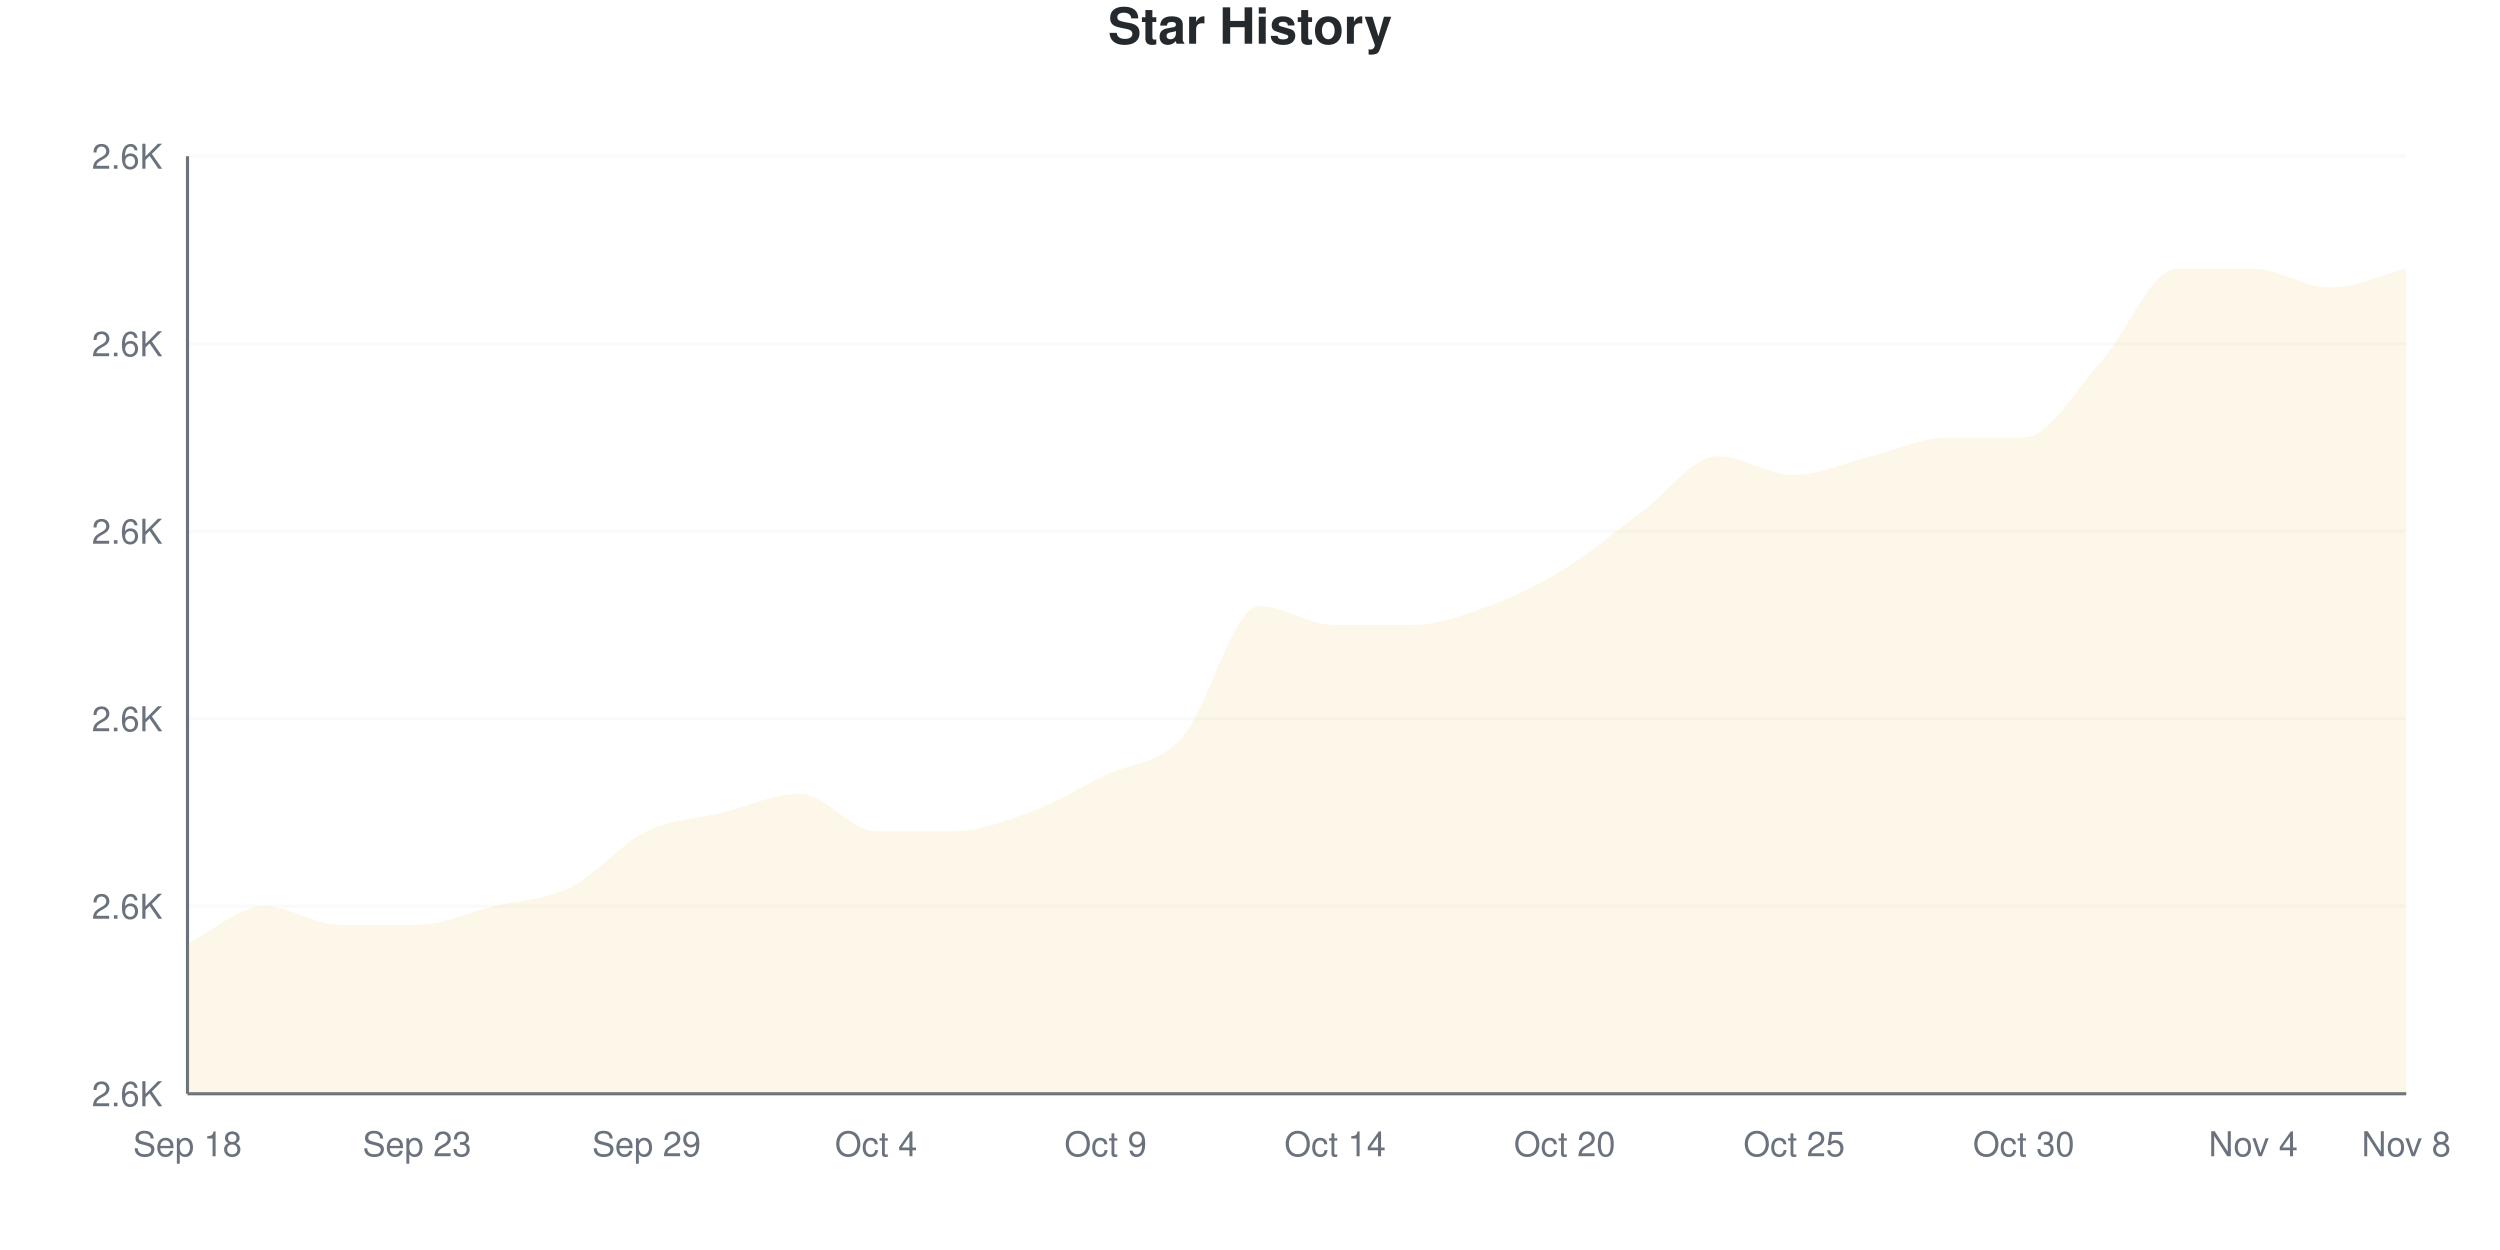
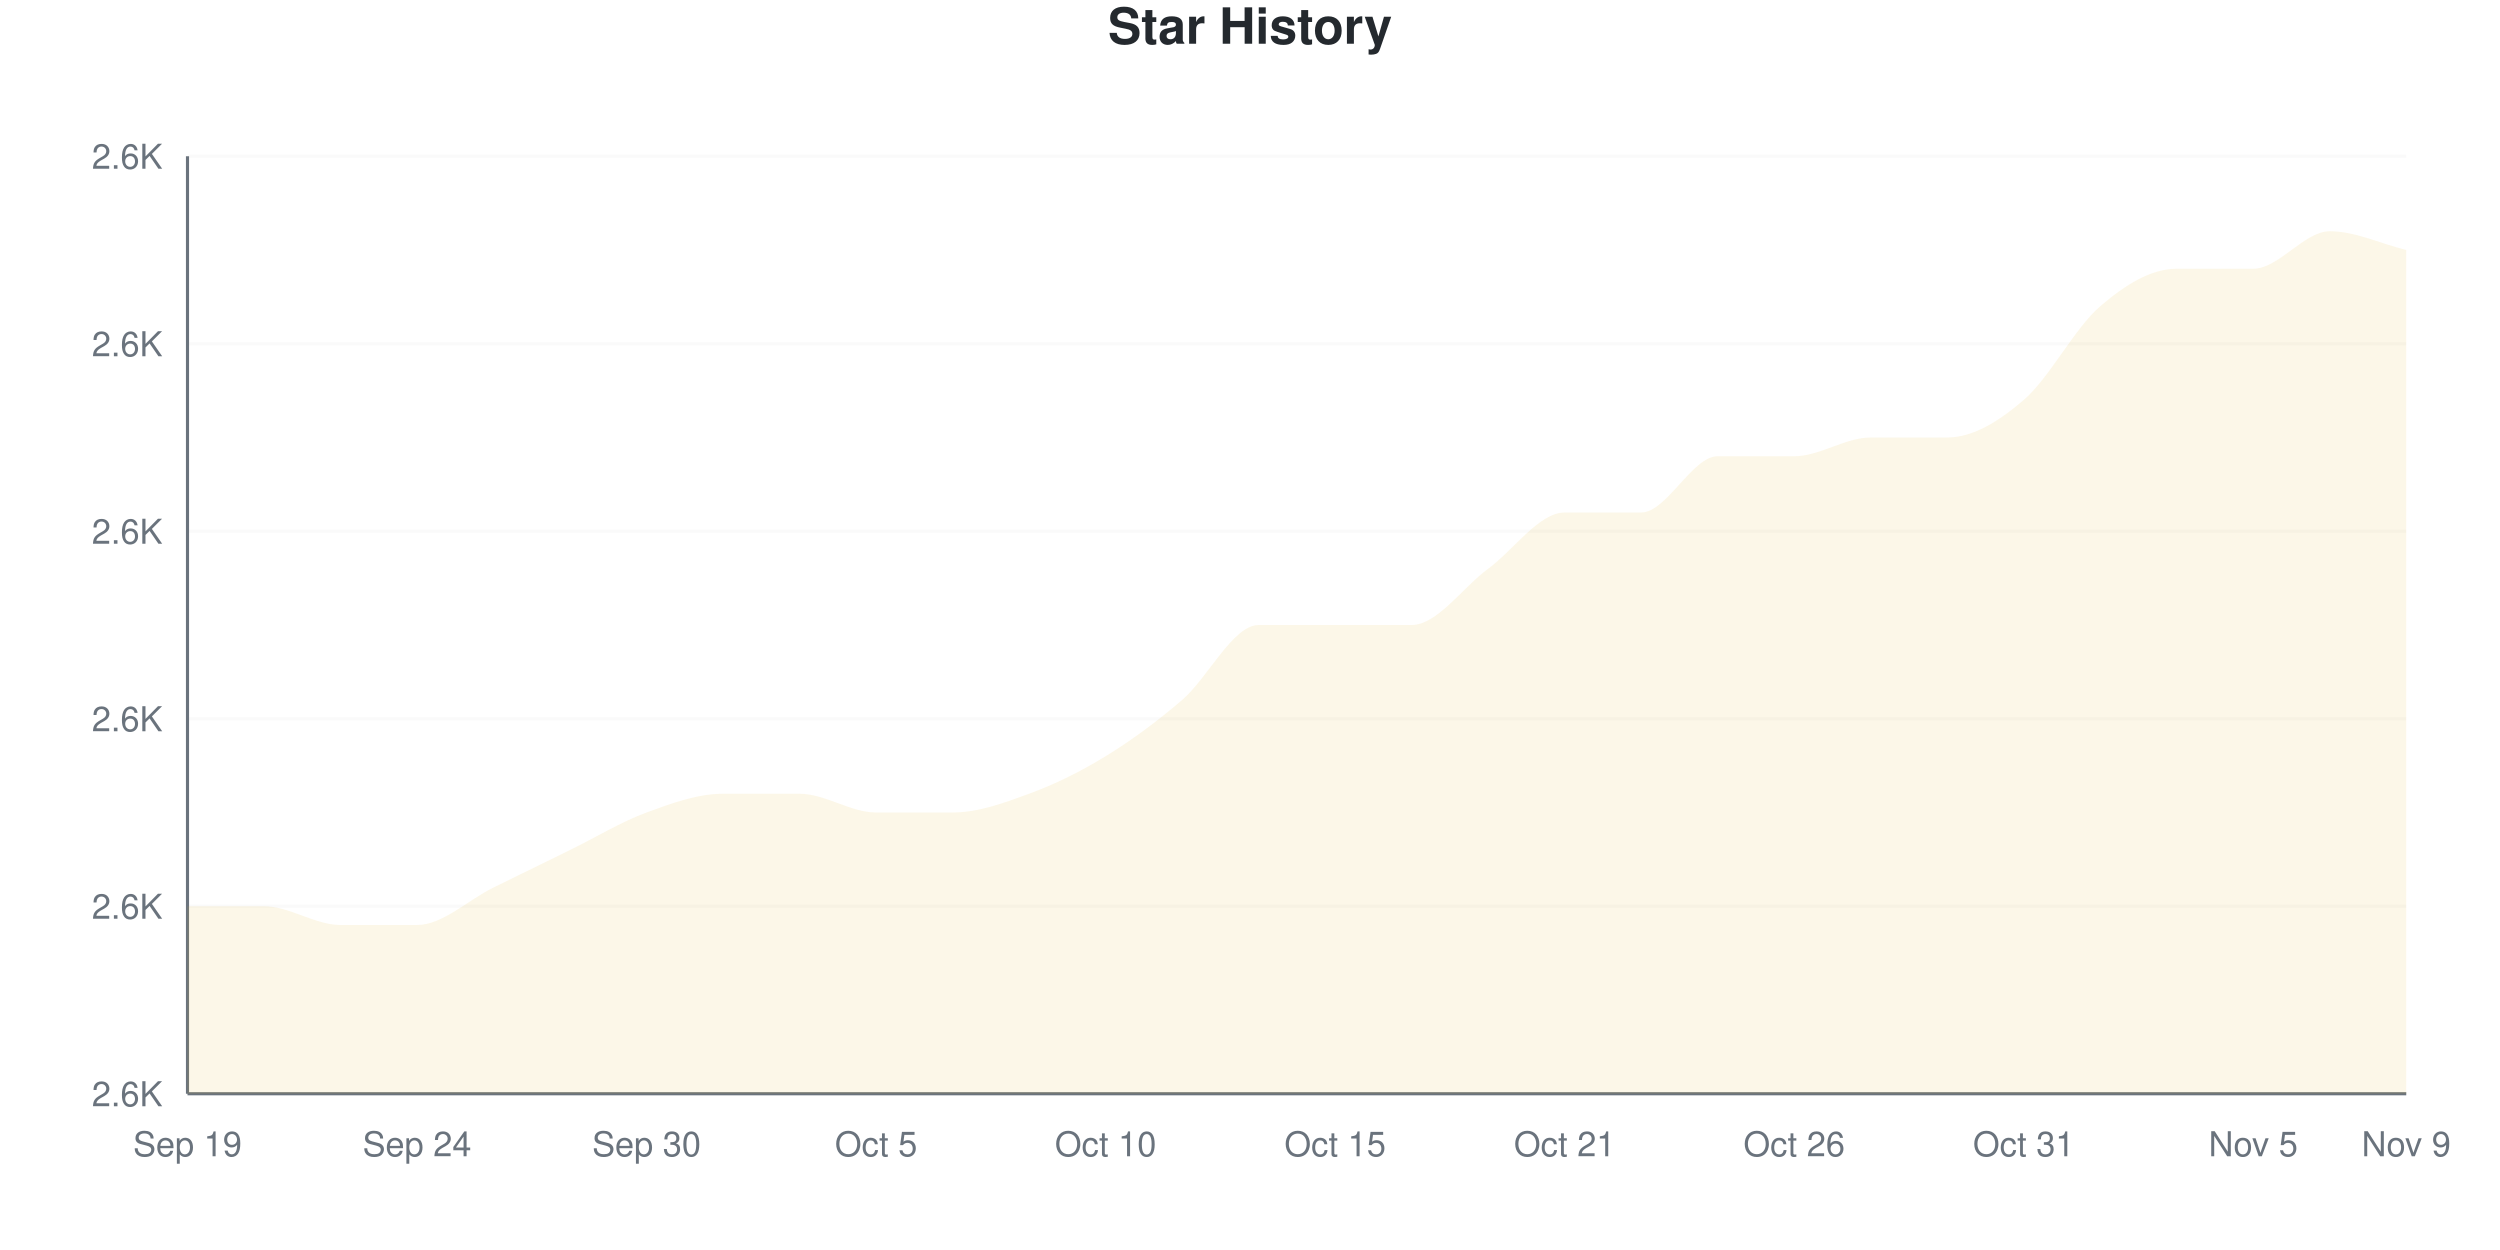
<svg xmlns="http://www.w3.org/2000/svg" viewBox="0 0 800 400" width="800" height="400">
  <style>
    @keyframes drawLine {
      to { stroke-dashoffset: 0; }
    }
    @keyframes fadeInPoint {
      from { opacity: 0; }
      to { opacity: 1; }
    }
    .data-line-0 {
-       stroke-dasharray: 1271;
-       stroke-dashoffset: 1271;
+       stroke-dasharray: 1263;
+       stroke-dashoffset: 1263;
      animation: drawLine 2s ease-out forwards;
    }
    .data-point {
      opacity: 0;
      animation: fadeInPoint 0.5s ease-out forwards;
    }
    .chart-bg { fill: #fff; }
    .chart-text { fill: #24292e; }
    .chart-muted { fill: #6a737d; }
    .chart-grid { stroke: #eee; }
    .chart-axis { stroke: #6a737d; }
    @media (prefers-color-scheme: dark) {
      .chart-bg { fill: #0d1117; }
      .chart-text { fill: #e6edf3; }
      .chart-muted { fill: #8b949e; }
      .chart-grid { stroke: #21262d; }
      .chart-axis { stroke: #8b949e; }
    }
  </style>
  <rect width="800" height="400" class="chart-bg" />
  <text x="400" y="14" text-anchor="middle" class="chart-text" font-size="16" font-weight="bold" font-family="-apple-system, BlinkMacSystemFont, 'Segoe UI', Helvetica, Arial, sans-serif">Star History</text>
  <g class="grid">
    <line x1="60" y1="350" x2="770" y2="350" class="chart-grid" stroke-opacity="0.3" />
    <text x="52" y="354" text-anchor="end" class="chart-muted" font-size="11" font-family="-apple-system, BlinkMacSystemFont, 'Segoe UI', Helvetica, Arial, sans-serif">2.6K</text>
    <line x1="60" y1="290" x2="770" y2="290" class="chart-grid" stroke-opacity="0.3" />
    <text x="52" y="294" text-anchor="end" class="chart-muted" font-size="11" font-family="-apple-system, BlinkMacSystemFont, 'Segoe UI', Helvetica, Arial, sans-serif">2.6K</text>
    <line x1="60" y1="230" x2="770" y2="230" class="chart-grid" stroke-opacity="0.3" />
    <text x="52" y="234" text-anchor="end" class="chart-muted" font-size="11" font-family="-apple-system, BlinkMacSystemFont, 'Segoe UI', Helvetica, Arial, sans-serif">2.6K</text>
    <line x1="60" y1="170" x2="770" y2="170" class="chart-grid" stroke-opacity="0.3" />
    <text x="52" y="174" text-anchor="end" class="chart-muted" font-size="11" font-family="-apple-system, BlinkMacSystemFont, 'Segoe UI', Helvetica, Arial, sans-serif">2.6K</text>
    <line x1="60" y1="110" x2="770" y2="110" class="chart-grid" stroke-opacity="0.3" />
    <text x="52" y="114" text-anchor="end" class="chart-muted" font-size="11" font-family="-apple-system, BlinkMacSystemFont, 'Segoe UI', Helvetica, Arial, sans-serif">2.6K</text>
    <line x1="60" y1="50" x2="770" y2="50" class="chart-grid" stroke-opacity="0.3" />
    <text x="52" y="54" text-anchor="end" class="chart-muted" font-size="11" font-family="-apple-system, BlinkMacSystemFont, 'Segoe UI', Helvetica, Arial, sans-serif">2.6K</text>
  </g>
  <g class="milestones">
    
  </g>
  <g class="x-axis">
-     <text x="60" y="370" text-anchor="middle" class="chart-muted" font-size="11" font-family="-apple-system, BlinkMacSystemFont, 'Segoe UI', Helvetica, Arial, sans-serif">Sep 18</text>
-     <text x="133.448" y="370" text-anchor="middle" class="chart-muted" font-size="11" font-family="-apple-system, BlinkMacSystemFont, 'Segoe UI', Helvetica, Arial, sans-serif">Sep 23</text>
-     <text x="206.897" y="370" text-anchor="middle" class="chart-muted" font-size="11" font-family="-apple-system, BlinkMacSystemFont, 'Segoe UI', Helvetica, Arial, sans-serif">Sep 29</text>
-     <text x="280.345" y="370" text-anchor="middle" class="chart-muted" font-size="11" font-family="-apple-system, BlinkMacSystemFont, 'Segoe UI', Helvetica, Arial, sans-serif">Oct 4</text>
-     <text x="353.793" y="370" text-anchor="middle" class="chart-muted" font-size="11" font-family="-apple-system, BlinkMacSystemFont, 'Segoe UI', Helvetica, Arial, sans-serif">Oct 9</text>
-     <text x="427.241" y="370" text-anchor="middle" class="chart-muted" font-size="11" font-family="-apple-system, BlinkMacSystemFont, 'Segoe UI', Helvetica, Arial, sans-serif">Oct 14</text>
-     <text x="500.69" y="370" text-anchor="middle" class="chart-muted" font-size="11" font-family="-apple-system, BlinkMacSystemFont, 'Segoe UI', Helvetica, Arial, sans-serif">Oct 20</text>
-     <text x="574.138" y="370" text-anchor="middle" class="chart-muted" font-size="11" font-family="-apple-system, BlinkMacSystemFont, 'Segoe UI', Helvetica, Arial, sans-serif">Oct 25</text>
-     <text x="647.586" y="370" text-anchor="middle" class="chart-muted" font-size="11" font-family="-apple-system, BlinkMacSystemFont, 'Segoe UI', Helvetica, Arial, sans-serif">Oct 30</text>
-     <text x="721.034" y="370" text-anchor="middle" class="chart-muted" font-size="11" font-family="-apple-system, BlinkMacSystemFont, 'Segoe UI', Helvetica, Arial, sans-serif">Nov 4</text>
-     <text x="770" y="370" text-anchor="middle" class="chart-muted" font-size="11" font-family="-apple-system, BlinkMacSystemFont, 'Segoe UI', Helvetica, Arial, sans-serif">Nov 8</text>
+     <text x="60" y="370" text-anchor="middle" class="chart-muted" font-size="11" font-family="-apple-system, BlinkMacSystemFont, 'Segoe UI', Helvetica, Arial, sans-serif">Sep 19</text>
+     <text x="133.448" y="370" text-anchor="middle" class="chart-muted" font-size="11" font-family="-apple-system, BlinkMacSystemFont, 'Segoe UI', Helvetica, Arial, sans-serif">Sep 24</text>
+     <text x="206.897" y="370" text-anchor="middle" class="chart-muted" font-size="11" font-family="-apple-system, BlinkMacSystemFont, 'Segoe UI', Helvetica, Arial, sans-serif">Sep 30</text>
+     <text x="280.345" y="370" text-anchor="middle" class="chart-muted" font-size="11" font-family="-apple-system, BlinkMacSystemFont, 'Segoe UI', Helvetica, Arial, sans-serif">Oct 5</text>
+     <text x="353.793" y="370" text-anchor="middle" class="chart-muted" font-size="11" font-family="-apple-system, BlinkMacSystemFont, 'Segoe UI', Helvetica, Arial, sans-serif">Oct 10</text>
+     <text x="427.241" y="370" text-anchor="middle" class="chart-muted" font-size="11" font-family="-apple-system, BlinkMacSystemFont, 'Segoe UI', Helvetica, Arial, sans-serif">Oct 15</text>
+     <text x="500.69" y="370" text-anchor="middle" class="chart-muted" font-size="11" font-family="-apple-system, BlinkMacSystemFont, 'Segoe UI', Helvetica, Arial, sans-serif">Oct 21</text>
+     <text x="574.138" y="370" text-anchor="middle" class="chart-muted" font-size="11" font-family="-apple-system, BlinkMacSystemFont, 'Segoe UI', Helvetica, Arial, sans-serif">Oct 26</text>
+     <text x="647.586" y="370" text-anchor="middle" class="chart-muted" font-size="11" font-family="-apple-system, BlinkMacSystemFont, 'Segoe UI', Helvetica, Arial, sans-serif">Oct 31</text>
+     <text x="721.034" y="370" text-anchor="middle" class="chart-muted" font-size="11" font-family="-apple-system, BlinkMacSystemFont, 'Segoe UI', Helvetica, Arial, sans-serif">Nov 5</text>
+     <text x="770" y="370" text-anchor="middle" class="chart-muted" font-size="11" font-family="-apple-system, BlinkMacSystemFont, 'Segoe UI', Helvetica, Arial, sans-serif">Nov 9</text>
  </g>
  <line x1="60" y1="50" x2="60" y2="350" class="chart-axis" stroke-width="1" />
  <line x1="60" y1="350" x2="770" y2="350" class="chart-axis" stroke-width="1" />
-   <path d="M60,350 L60,302 C68.161,298 76.322,290 84.483,290 C92.644,290 100.805,296 108.966,296 C117.126,296 125.287,296 133.448,296 C141.609,296 149.77,292 157.931,290 C166.092,288 174.253,288 182.414,284 C190.575,280 198.736,270 206.897,266 C215.057,262 223.218,262 231.379,260 C239.54,258 247.701,254 255.862,254 C264.023,254 272.184,266 280.345,266 C288.506,266 296.667,266 304.828,266 C312.989,266 321.149,263 329.31,260 C337.471,257 345.632,252 353.793,248 C361.954,244 370.115,245 378.276,236 C386.437,227 394.598,194 402.759,194 C410.92,194 419.08,200 427.241,200 C435.402,200 443.563,200 451.724,200 C459.885,200 468.046,197 476.207,194 C484.368,191 492.529,187 500.69,182 C508.851,177 517.011,170 525.172,164 C533.333,158 541.494,146 549.655,146 C557.816,146 565.977,152 574.138,152 C582.299,152 590.46,148 598.621,146 C606.782,144 614.943,140 623.103,140 C631.264,140 639.425,140 647.586,140 C655.747,140 663.908,125 672.069,116 C680.23,107 688.391,86 696.552,86 C704.713,86 712.874,86 721.034,86 C729.195,86 737.356,92 745.517,92 C753.678,92 761.839,88 770,86 L770,350 L60,350 Z" fill="#dfb317" fill-opacity="0.1" />
-   <path d="M60,350 L60,302 C68.161,298 76.322,290 84.483,290 C92.644,290 100.805,296 108.966,296 C117.126,296 125.287,296 133.448,296 C141.609,296 149.77,292 157.931,290 C166.092,288 174.253,288 182.414,284 C190.575,280 198.736,270 206.897,266 C215.057,262 223.218,262 231.379,260 C239.54,258 247.701,254 255.862,254 C264.023,254 272.184,266 280.345,266 C288.506,266 296.667,266 304.828,266 C312.989,266 321.149,263 329.31,260 C337.471,257 345.632,252 353.793,248 C361.954,244 370.115,245 378.276,236 C386.437,227 394.598,194 402.759,194 C410.92,194 419.08,200 427.241,200 C435.402,200 443.563,200 451.724,200 C459.885,200 468.046,197 476.207,194 C484.368,191 492.529,187 500.69,182 C508.851,177 517.011,170 525.172,164 C533.333,158 541.494,146 549.655,146 C557.816,146 565.977,152 574.138,152 C582.299,152 590.46,148 598.621,146 C606.782,144 614.943,140 623.103,140 C631.264,140 639.425,140 647.586,140 C655.747,140 663.908,125 672.069,116 C680.23,107 688.391,86 696.552,86 C704.713,86 712.874,86 721.034,86 C729.195,86 737.356,92 745.517,92 C753.678,92 761.839,88 770,86" fill="none" stroke="#dfb317" stroke-width="2.5" class="data-line-0" />
+   <path d="M60,350 L60,290 C68.161,290 76.322,290 84.483,290 C92.644,290 100.805,296 108.966,296 C117.126,296 125.287,296 133.448,296 C141.609,296 149.77,288 157.931,284 C166.092,280 174.253,276 182.414,272 C190.575,268 198.736,263 206.897,260 C215.057,257 223.218,254 231.379,254 C239.54,254 247.701,254 255.862,254 C264.023,254 272.184,260 280.345,260 C288.506,260 296.667,260 304.828,260 C312.989,260 321.149,257 329.31,254 C337.471,251 345.632,247 353.793,242 C361.954,237 370.115,231 378.276,224 C386.437,217 394.598,200 402.759,200 C410.92,200 419.08,200 427.241,200 C435.402,200 443.563,200 451.724,200 C459.885,200 468.046,188 476.207,182 C484.368,176 492.529,164 500.69,164 C508.851,164 517.011,164 525.172,164 C533.333,164 541.494,146 549.655,146 C557.816,146 565.977,146 574.138,146 C582.299,146 590.46,140 598.621,140 C606.782,140 614.943,140 623.103,140 C631.264,140 639.425,135 647.586,128 C655.747,121 663.908,105 672.069,98 C680.23,91 688.391,86 696.552,86 C704.713,86 712.874,86 721.034,86 C729.195,86 737.356,74 745.517,74 C753.678,74 761.839,78 770,80 L770,350 L60,350 Z" fill="#dfb317" fill-opacity="0.1" />
+   <path d="M60,350 L60,290 C68.161,290 76.322,290 84.483,290 C92.644,290 100.805,296 108.966,296 C117.126,296 125.287,296 133.448,296 C141.609,296 149.77,288 157.931,284 C166.092,280 174.253,276 182.414,272 C190.575,268 198.736,263 206.897,260 C215.057,257 223.218,254 231.379,254 C239.54,254 247.701,254 255.862,254 C264.023,254 272.184,260 280.345,260 C288.506,260 296.667,260 304.828,260 C312.989,260 321.149,257 329.31,254 C337.471,251 345.632,247 353.793,242 C361.954,237 370.115,231 378.276,224 C386.437,217 394.598,200 402.759,200 C410.92,200 419.08,200 427.241,200 C435.402,200 443.563,200 451.724,200 C459.885,200 468.046,188 476.207,182 C484.368,176 492.529,164 500.69,164 C508.851,164 517.011,164 525.172,164 C533.333,164 541.494,146 549.655,146 C557.816,146 565.977,146 574.138,146 C582.299,146 590.46,140 598.621,140 C606.782,140 614.943,140 623.103,140 C631.264,140 639.425,135 647.586,128 C655.747,121 663.908,105 672.069,98 C680.23,91 688.391,86 696.552,86 C704.713,86 712.874,86 721.034,86 C729.195,86 737.356,74 745.517,74 C753.678,74 761.839,78 770,80" fill="none" stroke="#dfb317" stroke-width="2.5" class="data-line-0" />
  <g class="points">
-     <circle cx="60" cy="302" r="4" fill="#dfb317" class="data-point" style="animation-delay: 1.50s" />
+     <circle cx="60" cy="290" r="4" fill="#dfb317" class="data-point" style="animation-delay: 1.50s" />
    <circle cx="84.483" cy="290" r="4" fill="#dfb317" class="data-point" style="animation-delay: 1.55s" />
    <circle cx="108.966" cy="296" r="4" fill="#dfb317" class="data-point" style="animation-delay: 1.60s" />
    <circle cx="133.448" cy="296" r="4" fill="#dfb317" class="data-point" style="animation-delay: 1.65s" />
-     <circle cx="157.931" cy="290" r="4" fill="#dfb317" class="data-point" style="animation-delay: 1.70s" />
-     <circle cx="182.414" cy="284" r="4" fill="#dfb317" class="data-point" style="animation-delay: 1.75s" />
-     <circle cx="206.897" cy="266" r="4" fill="#dfb317" class="data-point" style="animation-delay: 1.80s" />
-     <circle cx="231.379" cy="260" r="4" fill="#dfb317" class="data-point" style="animation-delay: 1.85s" />
+     <circle cx="157.931" cy="284" r="4" fill="#dfb317" class="data-point" style="animation-delay: 1.70s" />
+     <circle cx="182.414" cy="272" r="4" fill="#dfb317" class="data-point" style="animation-delay: 1.75s" />
+     <circle cx="206.897" cy="260" r="4" fill="#dfb317" class="data-point" style="animation-delay: 1.80s" />
+     <circle cx="231.379" cy="254" r="4" fill="#dfb317" class="data-point" style="animation-delay: 1.85s" />
    <circle cx="255.862" cy="254" r="4" fill="#dfb317" class="data-point" style="animation-delay: 1.90s" />
-     <circle cx="280.345" cy="266" r="4" fill="#dfb317" class="data-point" style="animation-delay: 1.95s" />
-     <circle cx="304.828" cy="266" r="4" fill="#dfb317" class="data-point" style="animation-delay: 2.00s" />
-     <circle cx="329.31" cy="260" r="4" fill="#dfb317" class="data-point" style="animation-delay: 2.05s" />
-     <circle cx="353.793" cy="248" r="4" fill="#dfb317" class="data-point" style="animation-delay: 2.10s" />
-     <circle cx="378.276" cy="236" r="4" fill="#dfb317" class="data-point" style="animation-delay: 2.15s" />
-     <circle cx="402.759" cy="194" r="4" fill="#dfb317" class="data-point" style="animation-delay: 2.20s" />
+     <circle cx="280.345" cy="260" r="4" fill="#dfb317" class="data-point" style="animation-delay: 1.95s" />
+     <circle cx="304.828" cy="260" r="4" fill="#dfb317" class="data-point" style="animation-delay: 2.00s" />
+     <circle cx="329.31" cy="254" r="4" fill="#dfb317" class="data-point" style="animation-delay: 2.05s" />
+     <circle cx="353.793" cy="242" r="4" fill="#dfb317" class="data-point" style="animation-delay: 2.10s" />
+     <circle cx="378.276" cy="224" r="4" fill="#dfb317" class="data-point" style="animation-delay: 2.15s" />
+     <circle cx="402.759" cy="200" r="4" fill="#dfb317" class="data-point" style="animation-delay: 2.20s" />
    <circle cx="427.241" cy="200" r="4" fill="#dfb317" class="data-point" style="animation-delay: 2.25s" />
    <circle cx="451.724" cy="200" r="4" fill="#dfb317" class="data-point" style="animation-delay: 2.30s" />
-     <circle cx="476.207" cy="194" r="4" fill="#dfb317" class="data-point" style="animation-delay: 2.35s" />
-     <circle cx="500.69" cy="182" r="4" fill="#dfb317" class="data-point" style="animation-delay: 2.40s" />
+     <circle cx="476.207" cy="182" r="4" fill="#dfb317" class="data-point" style="animation-delay: 2.35s" />
+     <circle cx="500.69" cy="164" r="4" fill="#dfb317" class="data-point" style="animation-delay: 2.40s" />
    <circle cx="525.172" cy="164" r="4" fill="#dfb317" class="data-point" style="animation-delay: 2.45s" />
    <circle cx="549.655" cy="146" r="4" fill="#dfb317" class="data-point" style="animation-delay: 2.50s" />
-     <circle cx="574.138" cy="152" r="4" fill="#dfb317" class="data-point" style="animation-delay: 2.55s" />
-     <circle cx="598.621" cy="146" r="4" fill="#dfb317" class="data-point" style="animation-delay: 2.60s" />
+     <circle cx="574.138" cy="146" r="4" fill="#dfb317" class="data-point" style="animation-delay: 2.55s" />
+     <circle cx="598.621" cy="140" r="4" fill="#dfb317" class="data-point" style="animation-delay: 2.60s" />
    <circle cx="623.103" cy="140" r="4" fill="#dfb317" class="data-point" style="animation-delay: 2.65s" />
-     <circle cx="647.586" cy="140" r="4" fill="#dfb317" class="data-point" style="animation-delay: 2.70s" />
-     <circle cx="672.069" cy="116" r="4" fill="#dfb317" class="data-point" style="animation-delay: 2.75s" />
+     <circle cx="647.586" cy="128" r="4" fill="#dfb317" class="data-point" style="animation-delay: 2.70s" />
+     <circle cx="672.069" cy="98" r="4" fill="#dfb317" class="data-point" style="animation-delay: 2.75s" />
    <circle cx="696.552" cy="86" r="4" fill="#dfb317" class="data-point" style="animation-delay: 2.80s" />
    <circle cx="721.034" cy="86" r="4" fill="#dfb317" class="data-point" style="animation-delay: 2.85s" />
-     <circle cx="745.517" cy="92" r="4" fill="#dfb317" class="data-point" style="animation-delay: 2.90s" />
-     <circle cx="770" cy="86" r="4" fill="#dfb317" class="data-point" style="animation-delay: 2.95s" />
+     <circle cx="745.517" cy="74" r="4" fill="#dfb317" class="data-point" style="animation-delay: 2.90s" />
+     <circle cx="770" cy="80" r="4" fill="#dfb317" class="data-point" style="animation-delay: 2.95s" />
  </g>
</svg>
